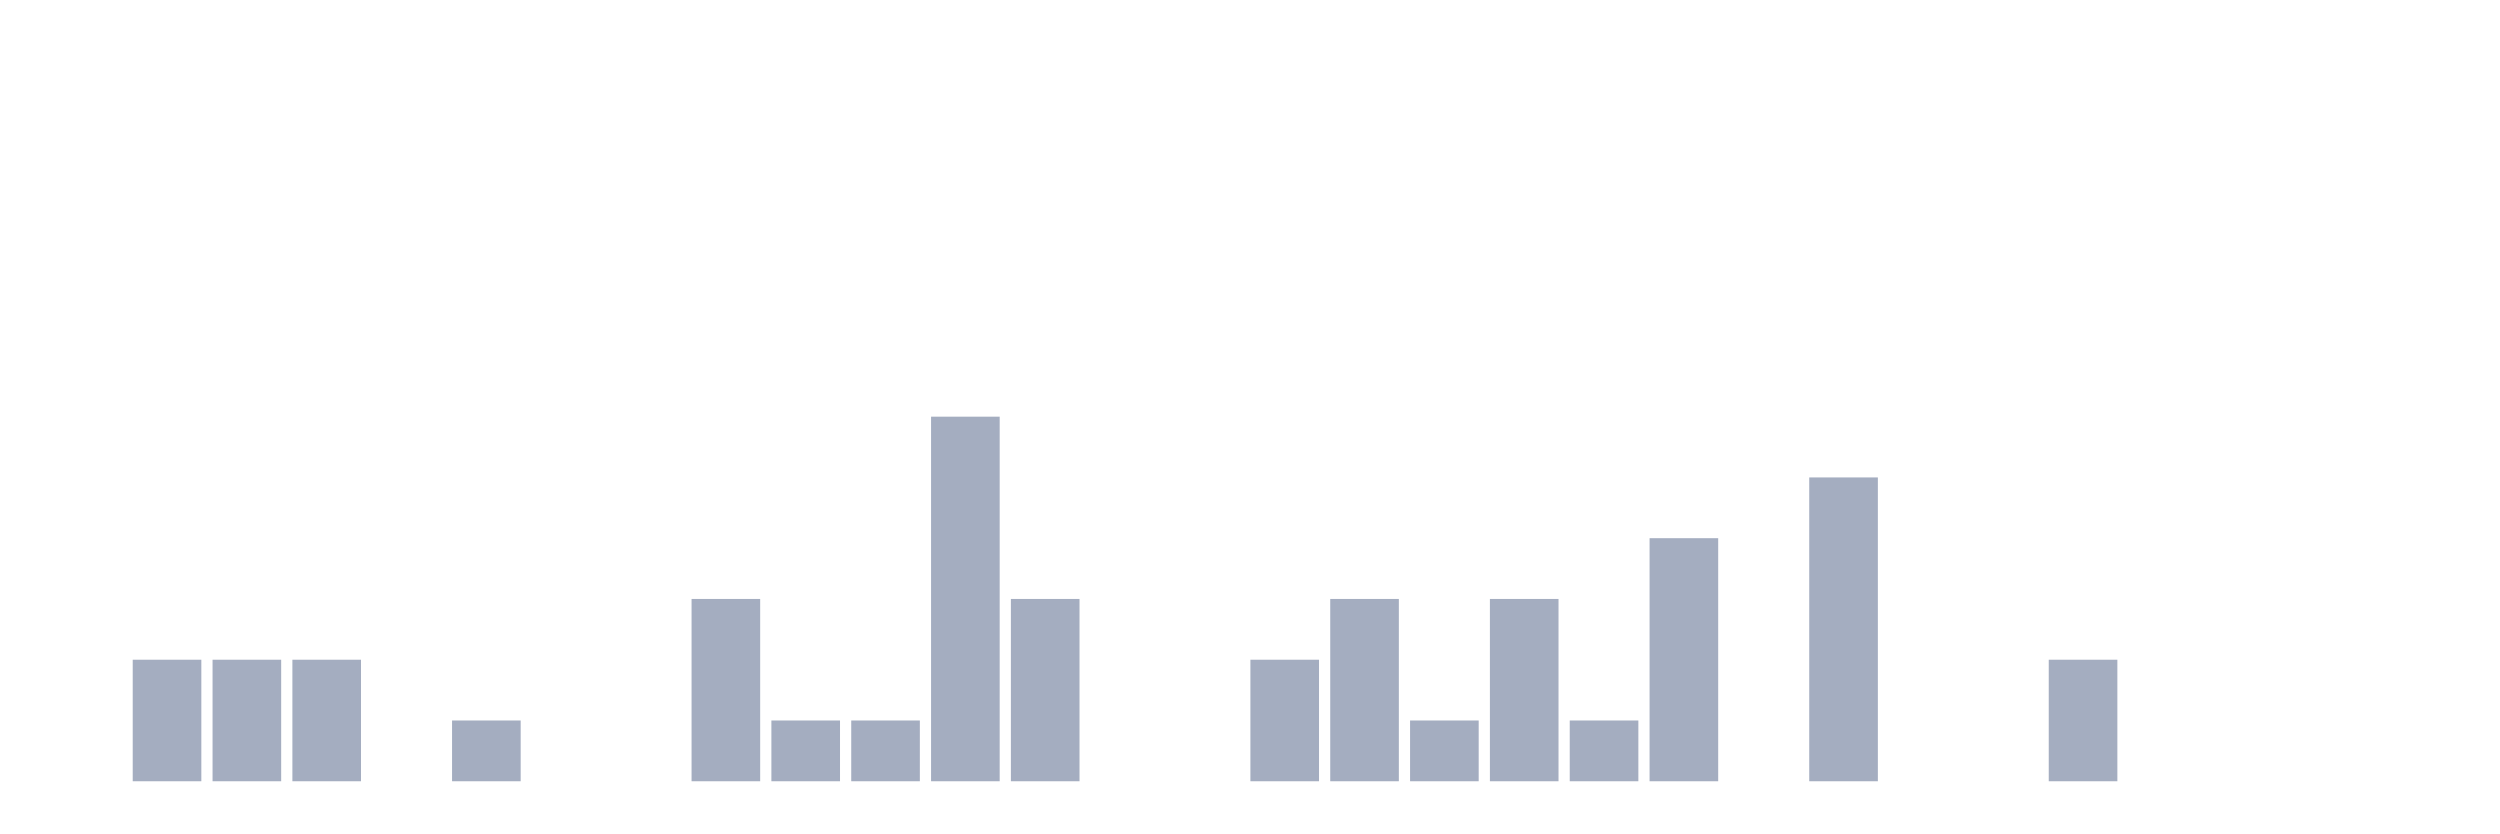
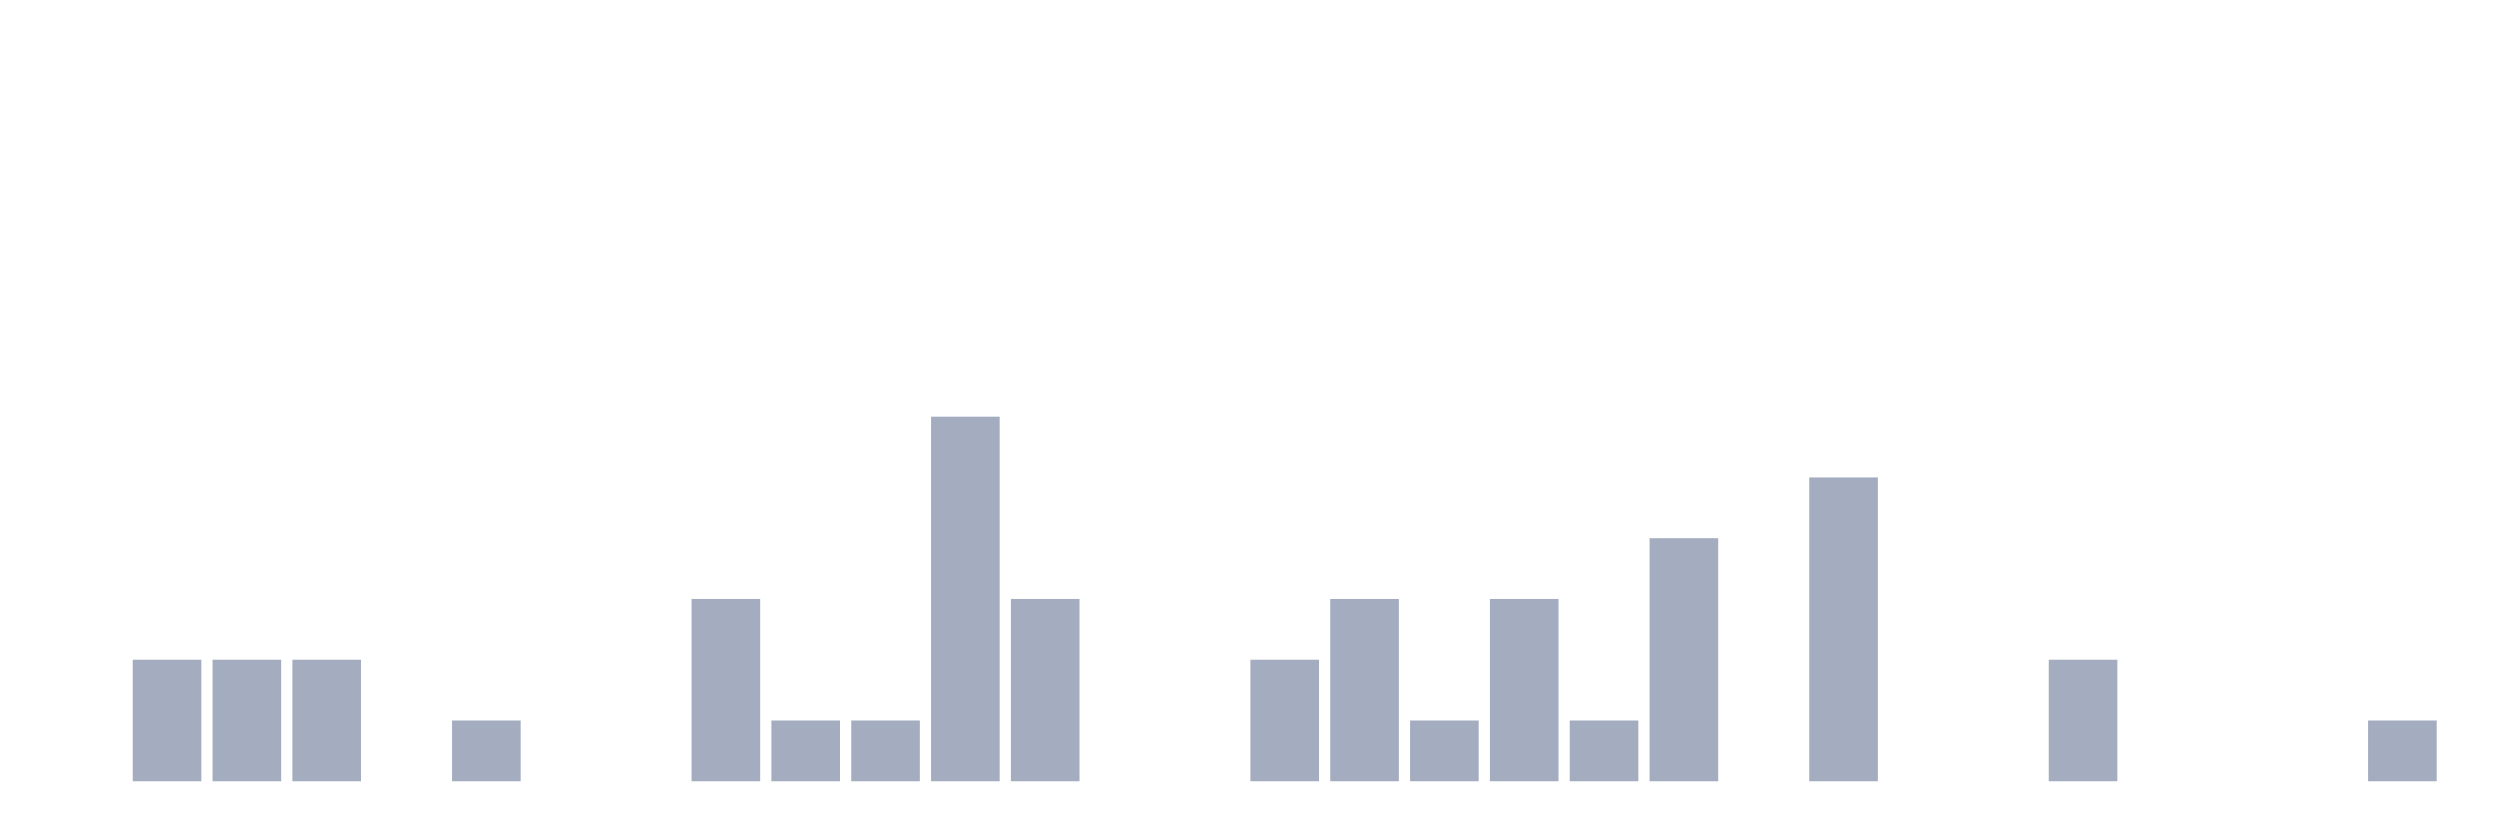
<svg xmlns="http://www.w3.org/2000/svg" viewBox="0 0 480 160">
  <g transform="translate(10,10)">
    <rect class="bar" x="0.153" width="13.175" y="140" height="0" fill="rgb(164,173,192)" />
    <rect class="bar" x="15.482" width="13.175" y="116.667" height="23.333" fill="rgb(164,173,192)" />
    <rect class="bar" x="30.81" width="13.175" y="116.667" height="23.333" fill="rgb(164,173,192)" />
    <rect class="bar" x="46.138" width="13.175" y="116.667" height="23.333" fill="rgb(164,173,192)" />
    <rect class="bar" x="61.466" width="13.175" y="140" height="0" fill="rgb(164,173,192)" />
    <rect class="bar" x="76.794" width="13.175" y="128.333" height="11.667" fill="rgb(164,173,192)" />
    <rect class="bar" x="92.123" width="13.175" y="140" height="0" fill="rgb(164,173,192)" />
    <rect class="bar" x="107.451" width="13.175" y="140" height="0" fill="rgb(164,173,192)" />
    <rect class="bar" x="122.779" width="13.175" y="105" height="35" fill="rgb(164,173,192)" />
    <rect class="bar" x="138.107" width="13.175" y="128.333" height="11.667" fill="rgb(164,173,192)" />
    <rect class="bar" x="153.436" width="13.175" y="128.333" height="11.667" fill="rgb(164,173,192)" />
    <rect class="bar" x="168.764" width="13.175" y="70" height="70" fill="rgb(164,173,192)" />
    <rect class="bar" x="184.092" width="13.175" y="105" height="35" fill="rgb(164,173,192)" />
    <rect class="bar" x="199.42" width="13.175" y="140" height="0" fill="rgb(164,173,192)" />
    <rect class="bar" x="214.748" width="13.175" y="140" height="0" fill="rgb(164,173,192)" />
    <rect class="bar" x="230.077" width="13.175" y="116.667" height="23.333" fill="rgb(164,173,192)" />
    <rect class="bar" x="245.405" width="13.175" y="105" height="35" fill="rgb(164,173,192)" />
    <rect class="bar" x="260.733" width="13.175" y="128.333" height="11.667" fill="rgb(164,173,192)" />
    <rect class="bar" x="276.061" width="13.175" y="105" height="35" fill="rgb(164,173,192)" />
    <rect class="bar" x="291.39" width="13.175" y="128.333" height="11.667" fill="rgb(164,173,192)" />
    <rect class="bar" x="306.718" width="13.175" y="93.333" height="46.667" fill="rgb(164,173,192)" />
    <rect class="bar" x="322.046" width="13.175" y="140" height="0" fill="rgb(164,173,192)" />
    <rect class="bar" x="337.374" width="13.175" y="81.667" height="58.333" fill="rgb(164,173,192)" />
    <rect class="bar" x="352.702" width="13.175" y="140" height="0" fill="rgb(164,173,192)" />
    <rect class="bar" x="368.031" width="13.175" y="140" height="0" fill="rgb(164,173,192)" />
    <rect class="bar" x="383.359" width="13.175" y="116.667" height="23.333" fill="rgb(164,173,192)" />
    <rect class="bar" x="398.687" width="13.175" y="140" height="0" fill="rgb(164,173,192)" />
    <rect class="bar" x="414.015" width="13.175" y="140" height="0" fill="rgb(164,173,192)" />
    <rect class="bar" x="429.344" width="13.175" y="140" height="0" fill="rgb(164,173,192)" />
-     <rect class="bar" x="444.672" width="13.175" y="140" height="0" fill="rgb(164,173,192)" />
+     <rect class="bar" x="444.672" width="13.175" y="128.333" height="11.667" fill="rgb(164,173,192)" />
  </g>
</svg>
